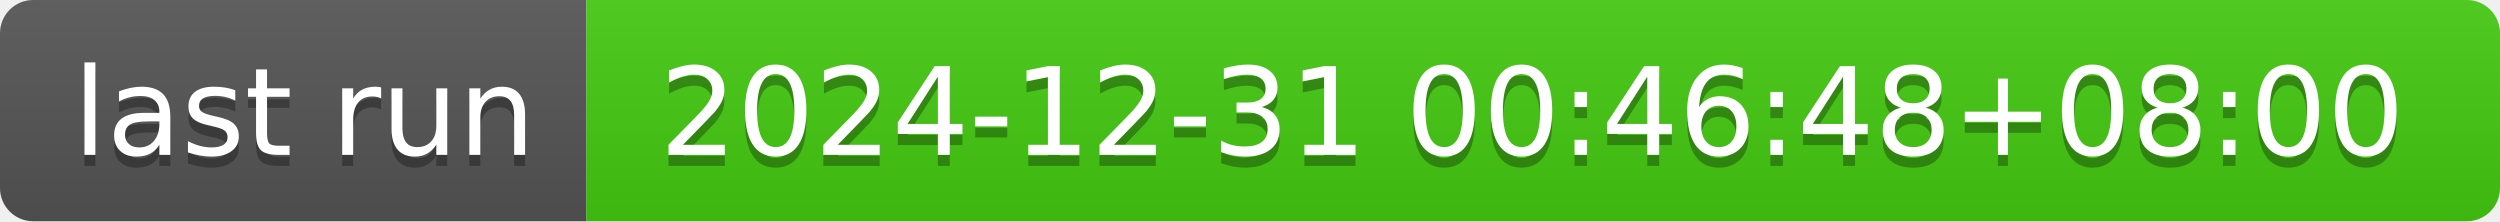
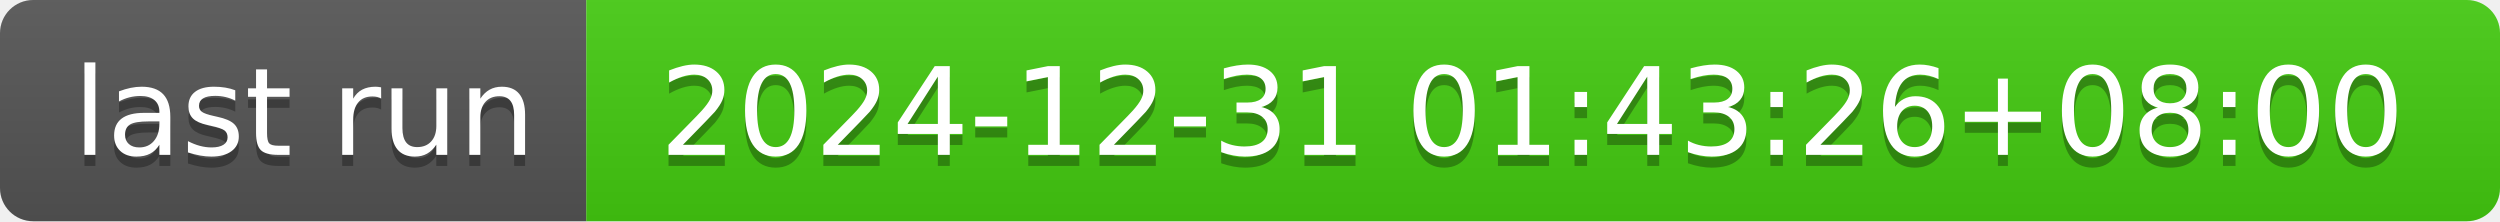
- <svg xmlns="http://www.w3.org/2000/svg" width="226" height="20" role="img" aria-label="last run: 2024-12-31 00:46:48+08:00">
+ <svg xmlns="http://www.w3.org/2000/svg" width="226" height="20" role="img" aria-label="last run: 2024-12-31 01:43:26+08:00">
  <linearGradient id="s" x2="0" y2="100%">
    <stop offset="0" stop-color="#bbb" stop-opacity=".1" />
    <stop offset="1" stop-opacity=".1" />
  </linearGradient>
  <clipPath id="r">
    <rect width="226" height="20" rx="3" fill="#fff" />
  </clipPath>
  <g clip-path="url(#r)">
    <rect width="53" height="20" fill="#555" />
    <rect x="53" width="173" height="20" fill="#4c1" />
    <rect width="226" height="20" fill="url(#s)" />
  </g>
  <g fill="#fff" text-anchor="middle" font-family="Verdana,Geneva,DejaVu Sans,sans-serif" text-rendering="geometricPrecision" font-size="110">
    <text aria-hidden="true" x="275" y="150" fill="#010101" fill-opacity=".3" transform="scale(.1)" textLength="430">last run</text>
    <text x="275" y="140" transform="scale(.1)" fill="#fff" textLength="430">last run</text>
-     <text aria-hidden="true" x="1385" y="150" fill="#010101" fill-opacity=".3" transform="scale(.1)" textLength="1630">2024-12-31 00:46:48+08:00</text>
-     <text x="1385" y="140" transform="scale(.1)" fill="#fff" textLength="1630">2024-12-31 00:46:48+08:00</text>
+     <text aria-hidden="true" x="1385" y="150" fill="#010101" fill-opacity=".3" transform="scale(.1)" textLength="1630">2024-12-31 01:43:26+08:00</text>
+     <text x="1385" y="140" transform="scale(.1)" fill="#fff" textLength="1630">2024-12-31 01:43:26+08:00</text>
  </g>
</svg>
